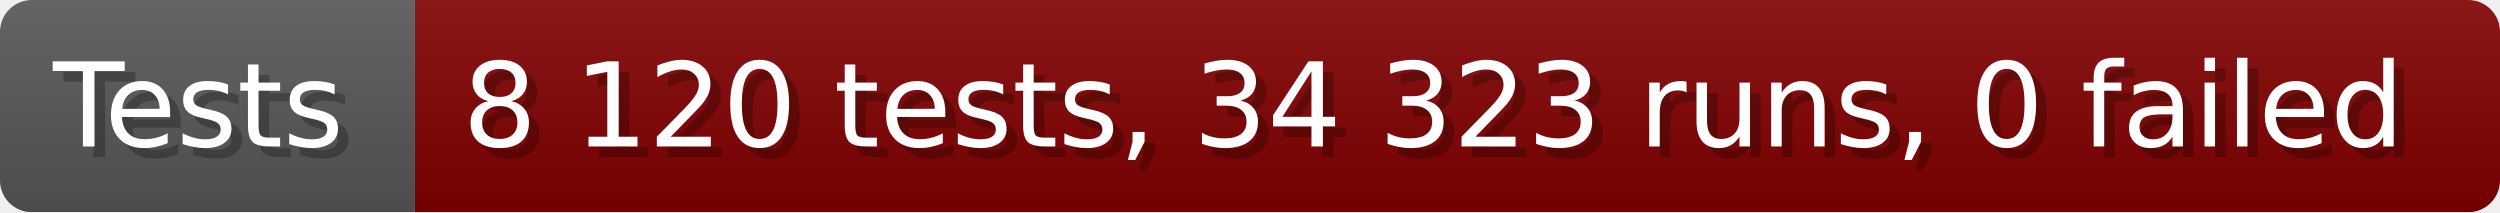
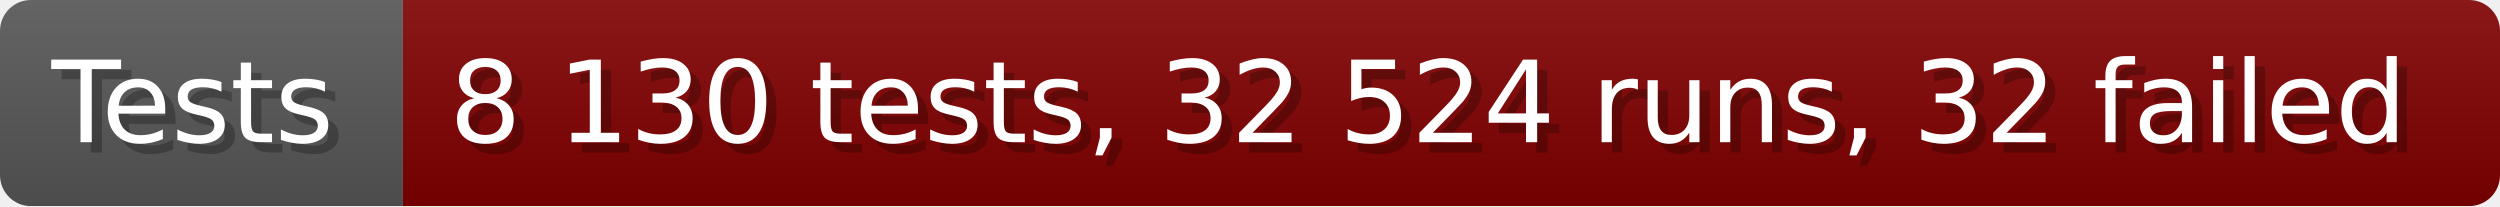
- <svg xmlns="http://www.w3.org/2000/svg" width="235.6" height="20" viewBox="0 0 2356 200" role="img" aria-label="Tests: 8 120 tests, 34 323 runs, 0 failed">
+ <svg xmlns="http://www.w3.org/2000/svg" width="242.6" height="20" viewBox="0 0 2426 200" role="img" aria-label="Tests: 8 130 tests, 32 524 runs, 32 failed">
  <linearGradient id="a" x2="0" y2="100%">
    <stop offset="0" stop-opacity=".1" stop-color="#EEE" />
    <stop offset="1" stop-opacity=".1" />
  </linearGradient>
  <mask id="m">
-     <rect width="2356" height="200" rx="30" fill="#FFF" />
+     <rect width="2426" height="200" rx="30" fill="#FFF" />
  </mask>
  <g mask="url(#m)">
    <rect width="391" height="200" fill="#555" />
-     <rect width="1965" height="200" fill="#800000" x="391" />
-     <rect width="2356" height="200" fill="url(#a)" />
+     <rect width="2035" height="200" fill="#800000" x="391" />
+     <rect width="2426" height="200" fill="url(#a)" />
  </g>
  <g aria-hidden="true" fill="#fff" text-anchor="start" font-family="Verdana,DejaVu Sans,sans-serif" font-size="110">
    <text x="60" y="148" textLength="291" fill="#000" opacity="0.25">Tests</text>
    <text x="50" y="138" textLength="291">Tests</text>
-     <text x="446" y="148" textLength="1865" fill="#000" opacity="0.25">8 120 tests, 34 323 runs, 0 failed</text>
-     <text x="436" y="138" textLength="1865">8 120 tests, 34 323 runs, 0 failed</text>
+     <text x="446" y="148" textLength="1935" fill="#000" opacity="0.25">8 130 tests, 32 524 runs, 32 failed</text>
+     <text x="436" y="138" textLength="1935">8 130 tests, 32 524 runs, 32 failed</text>
  </g>
</svg>
